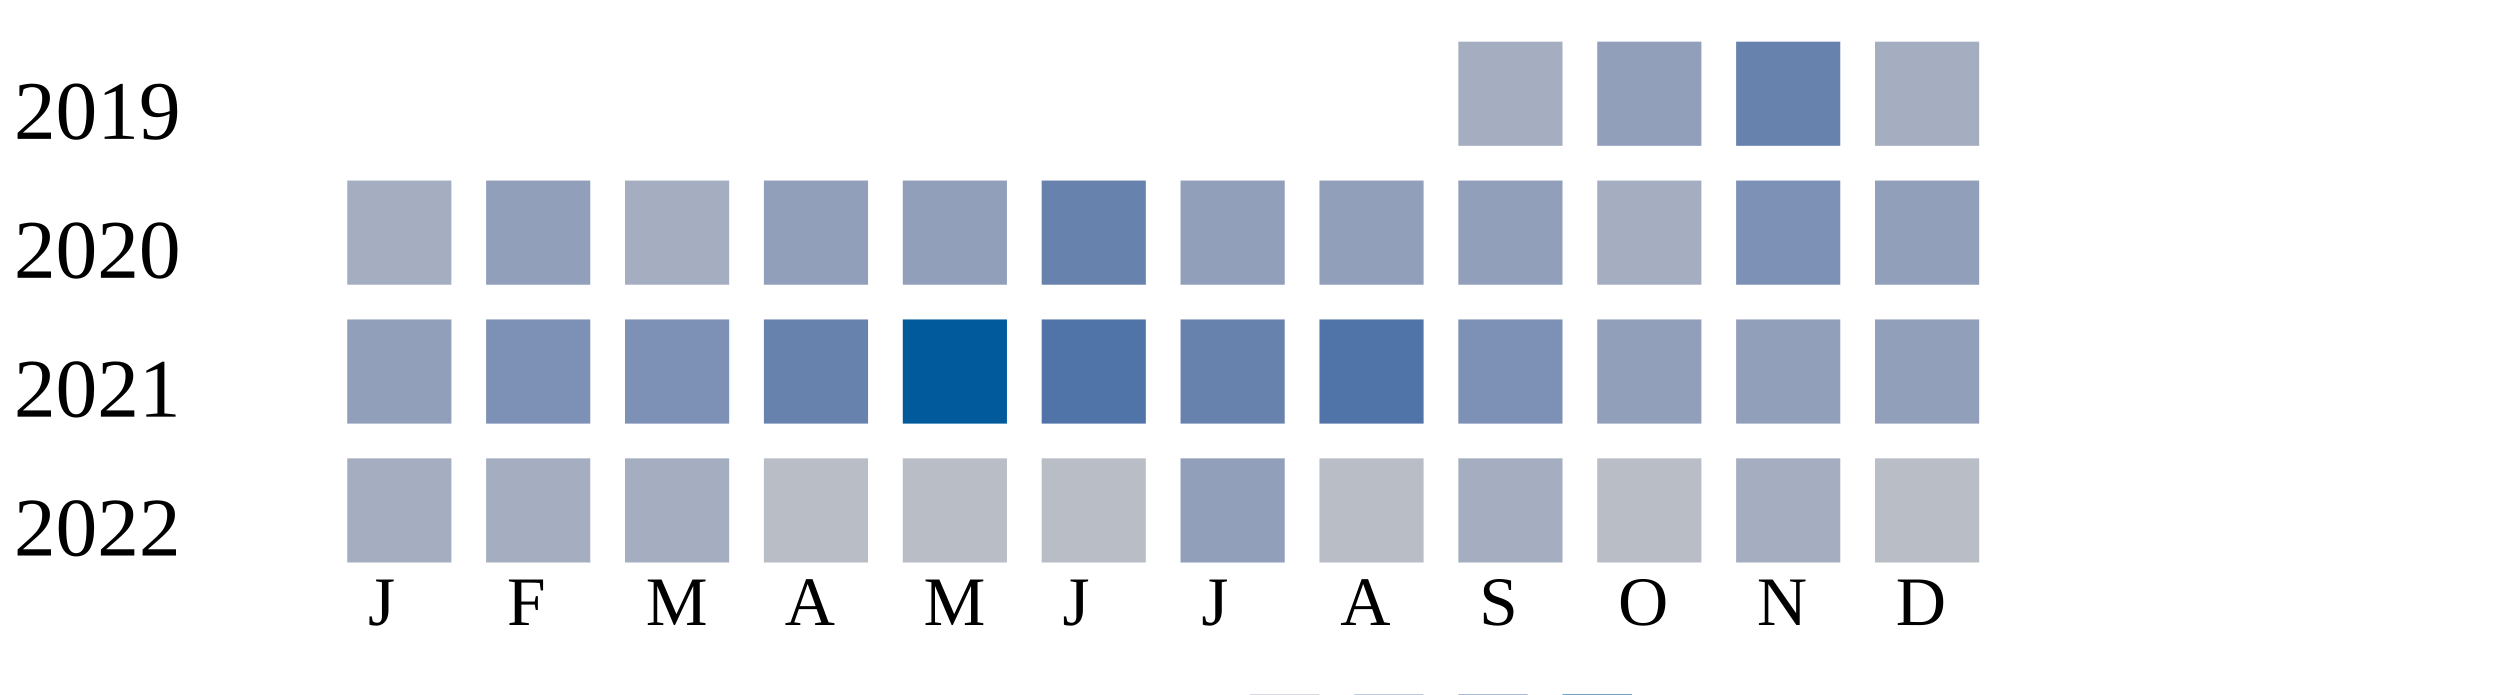
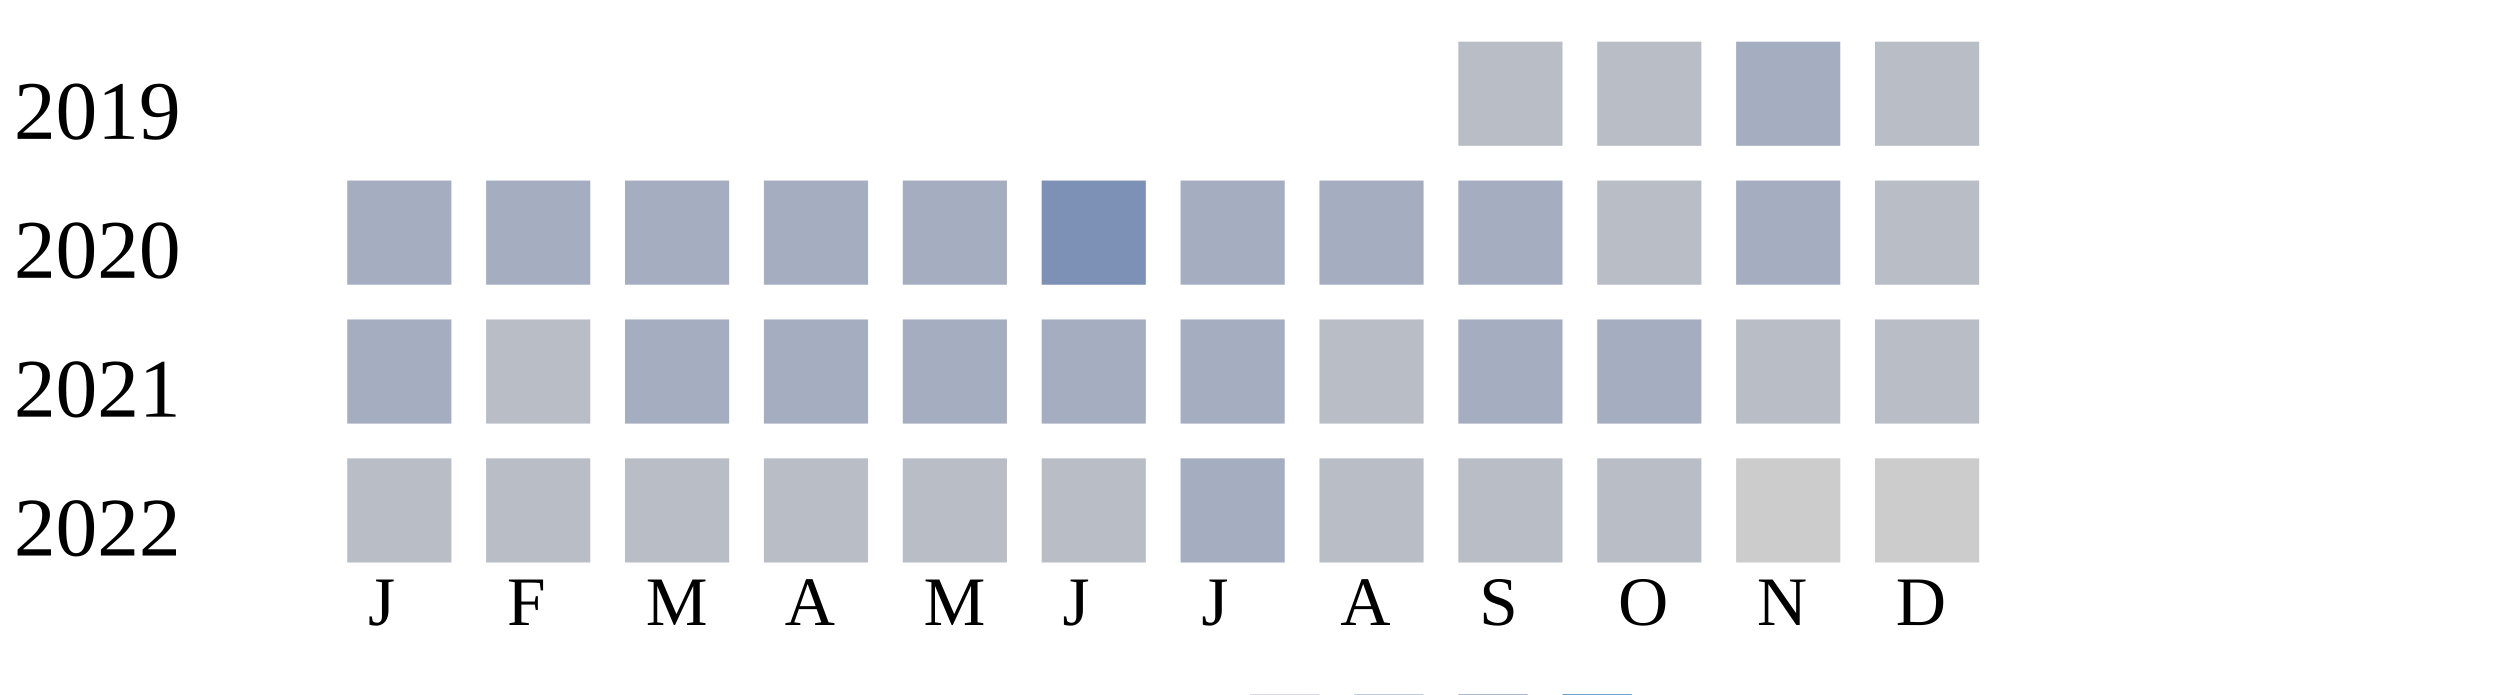
<svg xmlns="http://www.w3.org/2000/svg" width="360" height="100">
  <g transform="translate(0 0)">
    <text x="2" y="20">2019</text>
-     <rect x="210" y="6" width="15" height="15" fill="#a5aec0" />
-     <rect x="230" y="6" width="15" height="15" fill="#919fba" />
-     <rect x="250" y="6" width="15" height="15" fill="#6882ae" />
-     <rect x="270" y="6" width="15" height="15" fill="#a5aec0" />
+     <rect x="210" y="6" width="15" height="15" fill="#b9bdc6" />
+     <rect x="230" y="6" width="15" height="15" fill="#b9bdc6" />
+     <rect x="250" y="6" width="15" height="15" fill="#a5aec0" />
+     <rect x="270" y="6" width="15" height="15" fill="#b9bdc6" />
  </g>
  <g transform="translate(0 20)">
    <text x="2" y="20">2020</text>
    <rect x="50" y="6" width="15" height="15" fill="#a5aec0" />
-     <rect x="70" y="6" width="15" height="15" fill="#919fba" />
-     <rect x="90" y="6" width="15" height="15" fill="#a5aec0" />
-     <rect x="110" y="6" width="15" height="15" fill="#919fba" />
-     <rect x="130" y="6" width="15" height="15" fill="#919fba" />
-     <rect x="150" y="6" width="15" height="15" fill="#6882ae" />
-     <rect x="170" y="6" width="15" height="15" fill="#919fba" />
-     <rect x="190" y="6" width="15" height="15" fill="#919fba" />
-     <rect x="210" y="6" width="15" height="15" fill="#919fba" />
-     <rect x="230" y="6" width="15" height="15" fill="#a5aec0" />
-     <rect x="250" y="6" width="15" height="15" fill="#7d90b5" />
-     <rect x="270" y="6" width="15" height="15" fill="#919fba" />
-   </g>
-   <g transform="translate(0 40)">
-     <text x="2" y="20">2021</text>
-     <rect x="50" y="6" width="15" height="15" fill="#919fba" />
-     <rect x="70" y="6" width="15" height="15" fill="#7d90b5" />
-     <rect x="90" y="6" width="15" height="15" fill="#7d90b5" />
-     <rect x="110" y="6" width="15" height="15" fill="#6882ae" />
-     <rect x="130" y="6" width="15" height="15" fill="#005a9c" />
-     <rect x="150" y="6" width="15" height="15" fill="#5174a8" />
-     <rect x="170" y="6" width="15" height="15" fill="#6882ae" />
-     <rect x="190" y="6" width="15" height="15" fill="#5174a8" />
-     <rect x="210" y="6" width="15" height="15" fill="#7d90b5" />
-     <rect x="230" y="6" width="15" height="15" fill="#919fba" />
-     <rect x="250" y="6" width="15" height="15" fill="#919fba" />
-     <rect x="270" y="6" width="15" height="15" fill="#919fba" />
-   </g>
-   <g transform="translate(0 60)">
-     <text x="2" y="20">2022</text>
-     <rect x="50" y="6" width="15" height="15" fill="#a5aec0" />
    <rect x="70" y="6" width="15" height="15" fill="#a5aec0" />
    <rect x="90" y="6" width="15" height="15" fill="#a5aec0" />
-     <rect x="110" y="6" width="15" height="15" fill="#b9bdc6" />
-     <rect x="130" y="6" width="15" height="15" fill="#b9bdc6" />
-     <rect x="150" y="6" width="15" height="15" fill="#b9bdc6" />
-     <rect x="170" y="6" width="15" height="15" fill="#919fba" />
-     <rect x="190" y="6" width="15" height="15" fill="#b9bdc6" />
+     <rect x="110" y="6" width="15" height="15" fill="#a5aec0" />
+     <rect x="130" y="6" width="15" height="15" fill="#a5aec0" />
+     <rect x="150" y="6" width="15" height="15" fill="#7d90b5" />
+     <rect x="170" y="6" width="15" height="15" fill="#a5aec0" />
+     <rect x="190" y="6" width="15" height="15" fill="#a5aec0" />
    <rect x="210" y="6" width="15" height="15" fill="#a5aec0" />
    <rect x="230" y="6" width="15" height="15" fill="#b9bdc6" />
    <rect x="250" y="6" width="15" height="15" fill="#a5aec0" />
    <rect x="270" y="6" width="15" height="15" fill="#b9bdc6" />
+   </g>
+   <g transform="translate(0 40)">
+     <text x="2" y="20">2021</text>
+     <rect x="50" y="6" width="15" height="15" fill="#a5aec0" />
+     <rect x="70" y="6" width="15" height="15" fill="#b9bdc6" />
+     <rect x="90" y="6" width="15" height="15" fill="#a5aec0" />
+     <rect x="110" y="6" width="15" height="15" fill="#a5aec0" />
+     <rect x="130" y="6" width="15" height="15" fill="#a5aec0" />
+     <rect x="150" y="6" width="15" height="15" fill="#a5aec0" />
+     <rect x="170" y="6" width="15" height="15" fill="#a5aec0" />
+     <rect x="190" y="6" width="15" height="15" fill="#b9bdc6" />
+     <rect x="210" y="6" width="15" height="15" fill="#a5aec0" />
+     <rect x="230" y="6" width="15" height="15" fill="#a5aec0" />
+     <rect x="250" y="6" width="15" height="15" fill="#b9bdc6" />
+     <rect x="270" y="6" width="15" height="15" fill="#b9bdc6" />
+   </g>
+   <g transform="translate(0 60)">
+     <text x="2" y="20">2022</text>
+     <rect x="50" y="6" width="15" height="15" fill="#b9bdc6" />
+     <rect x="70" y="6" width="15" height="15" fill="#b9bdc6" />
+     <rect x="90" y="6" width="15" height="15" fill="#b9bdc6" />
+     <rect x="110" y="6" width="15" height="15" fill="#b9bdc6" />
+     <rect x="130" y="6" width="15" height="15" fill="#b9bdc6" />
+     <rect x="150" y="6" width="15" height="15" fill="#b9bdc6" />
+     <rect x="170" y="6" width="15" height="15" fill="#a5aec0" />
+     <rect x="190" y="6" width="15" height="15" fill="#b9bdc6" />
+     <rect x="210" y="6" width="15" height="15" fill="#b9bdc6" />
+     <rect x="230" y="6" width="15" height="15" fill="#b9bdc6" />
+     <rect x="250" y="6" width="15" height="15" fill="#cccccc" />
+     <rect x="270" y="6" width="15" height="15" fill="#cccccc" />
  </g>
  <text style="font-size: 10px; text-align: center" x="53" y="90">J</text>
  <text style="font-size: 10px; text-align: center" x="73" y="90">F</text>
  <text style="font-size: 10px; text-align: center" x="93" y="90">M</text>
  <text style="font-size: 10px; text-align: center" x="113" y="90">A</text>
  <text style="font-size: 10px; text-align: center" x="133" y="90">M</text>
  <text style="font-size: 10px; text-align: center" x="153" y="90">J</text>
  <text style="font-size: 10px; text-align: center" x="173" y="90">J</text>
  <text style="font-size: 10px; text-align: center" x="193" y="90">A</text>
  <text style="font-size: 10px; text-align: center" x="213" y="90">S</text>
  <text style="font-size: 10px; text-align: center" x="233" y="90">O</text>
  <text style="font-size: 10px; text-align: center" x="253" y="90">N</text>
  <text style="font-size: 10px; text-align: center" x="273" y="90">D</text>
  <text style="font-size: 10px;" x="155" y="109">Less</text>
  <rect fill="#b9bdc6" width="10" height="10" x="180" y="100" />
  <rect fill="#919fba" width="10" height="10" x="195" y="100" />
  <rect fill="#6882ae" width="10" height="10" x="210" y="100" />
  <rect fill="#005a9c" width="10" height="10" x="225" y="100" />
  <text x="240" y="109" style="font-size: 10px;">More</text>
</svg>
